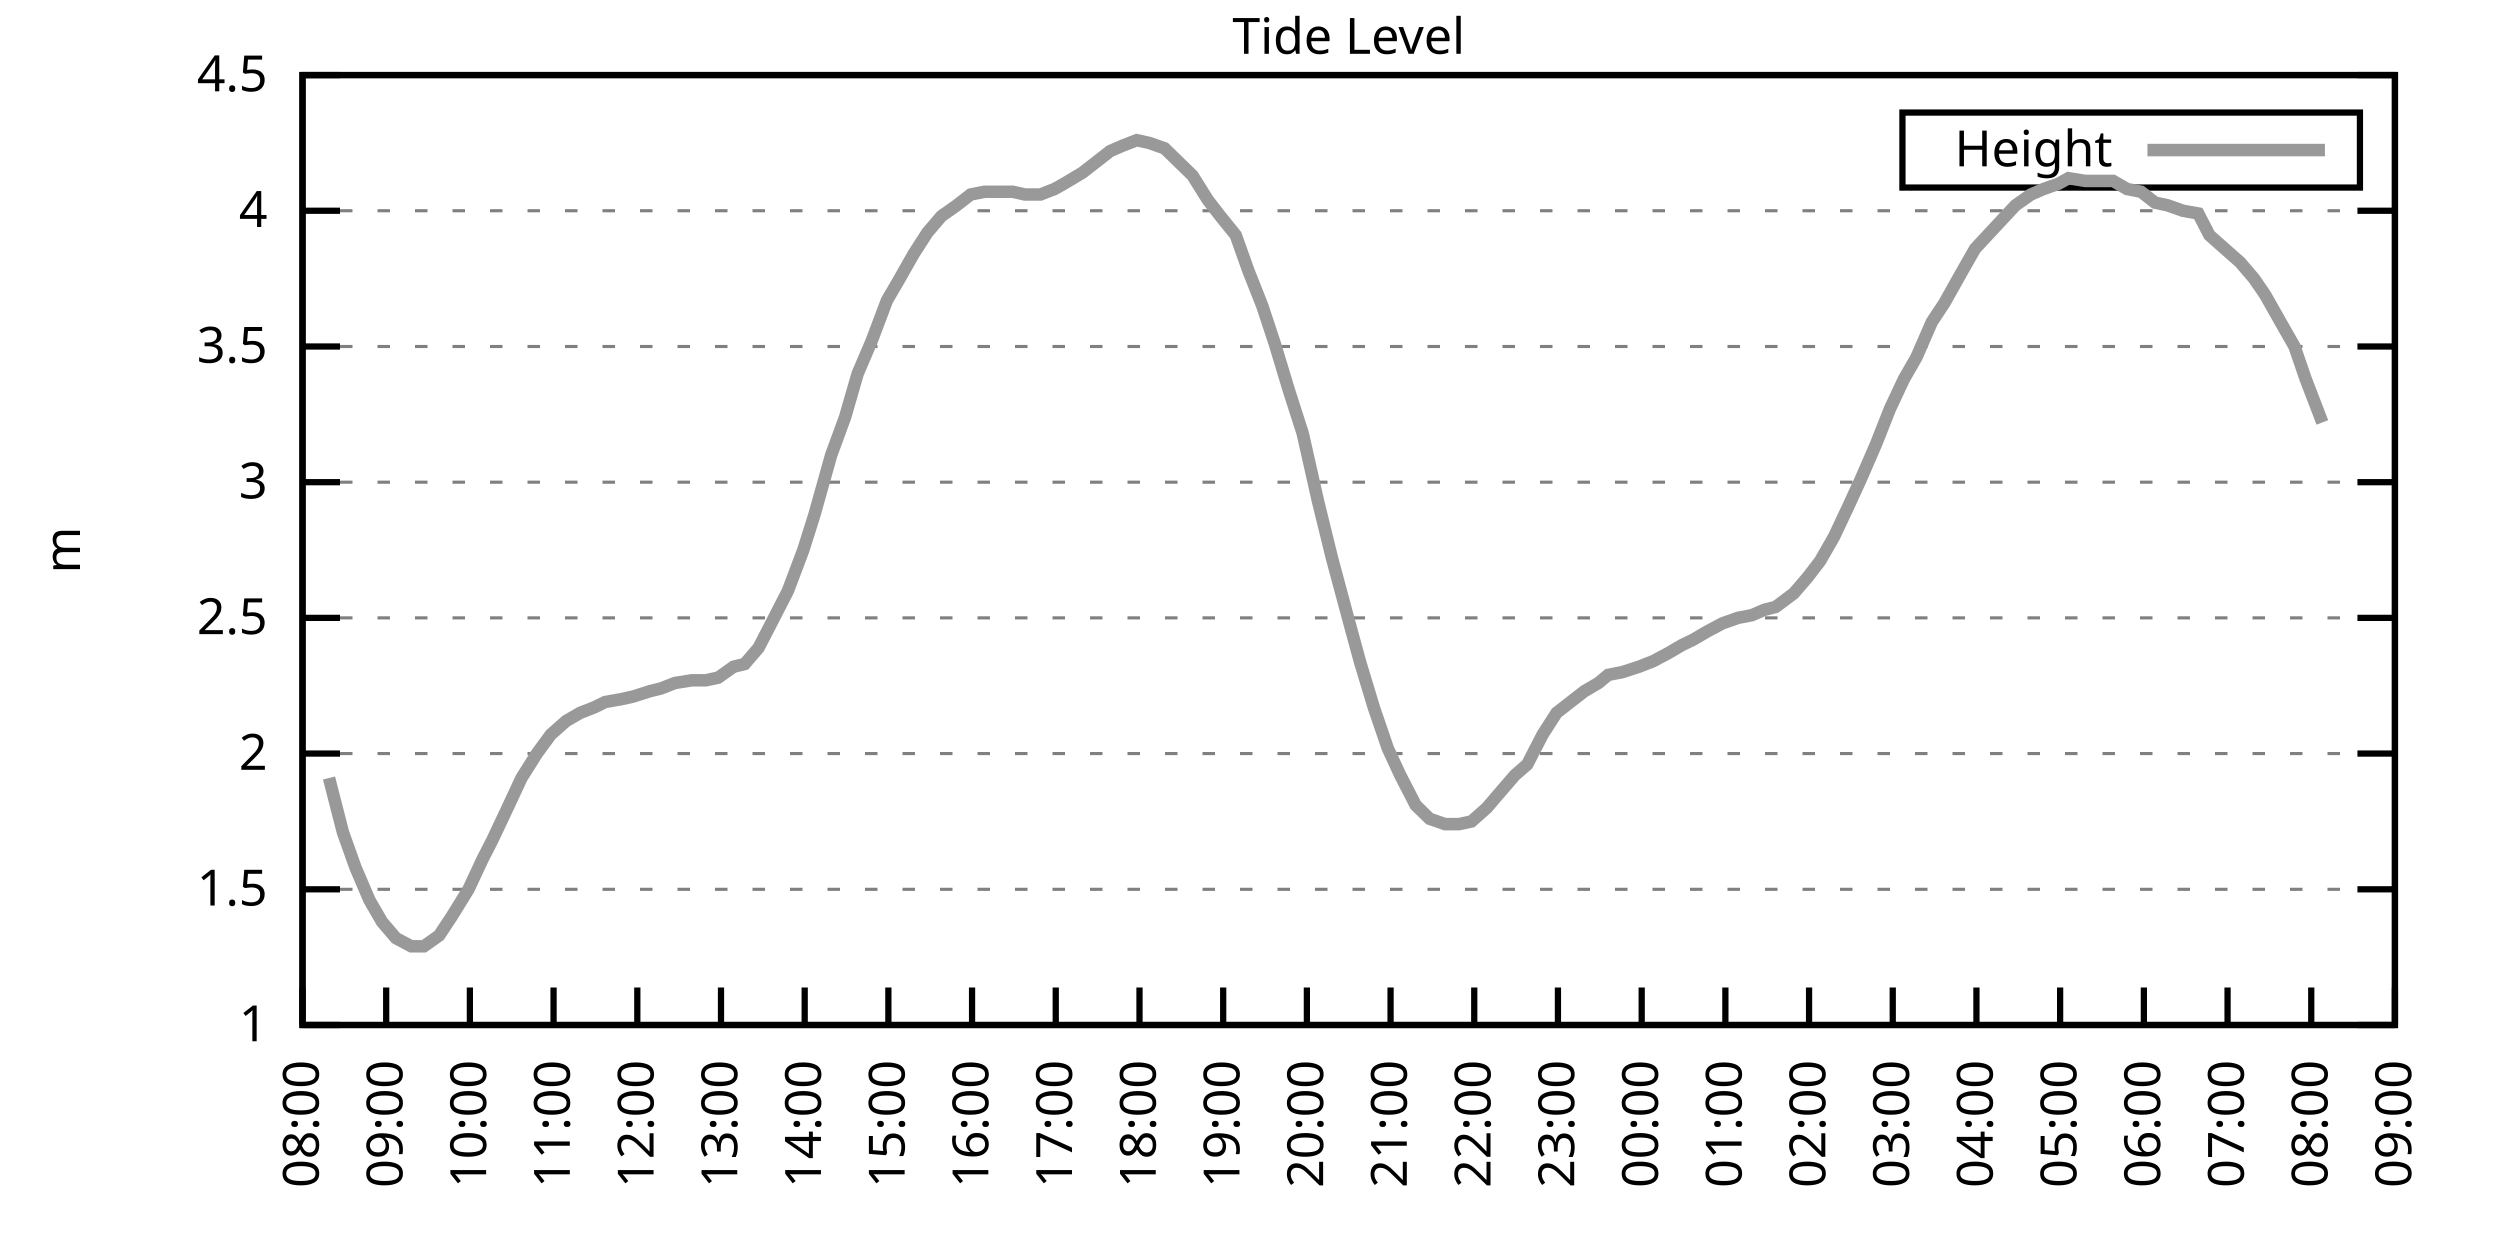
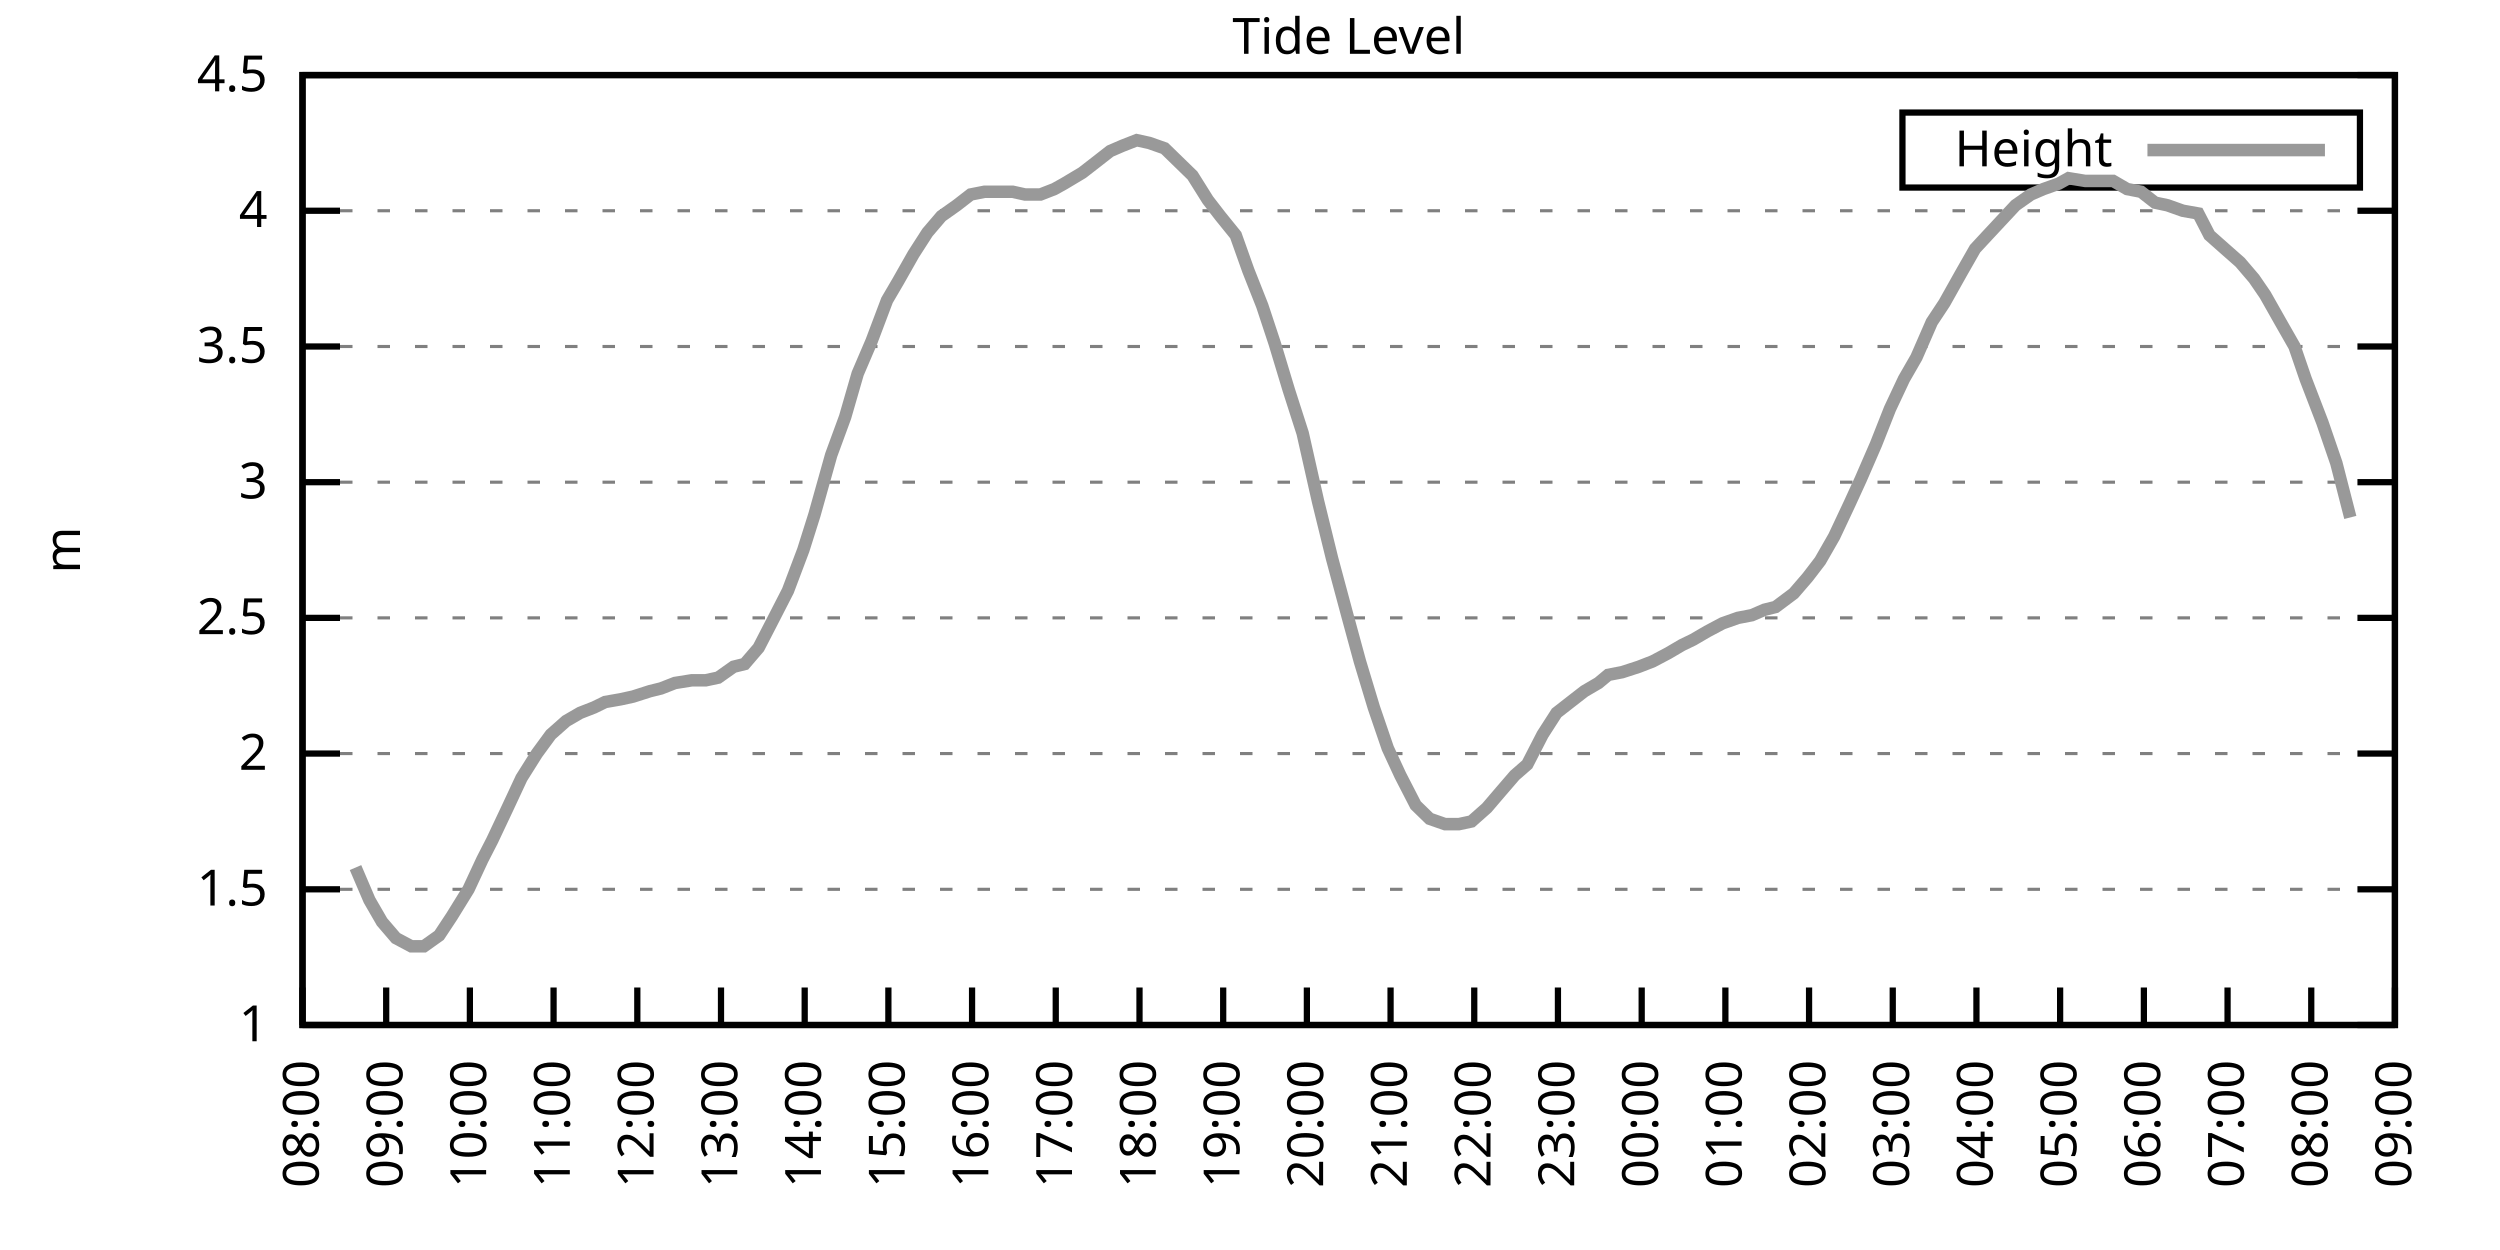
<svg xmlns="http://www.w3.org/2000/svg" xmlns:xlink="http://www.w3.org/1999/xlink" width="400" height="200" viewBox="0 0 400 200">
  <g id="gnuplot_canvas">
    <rect x="0" y="0" width="400" height="200" fill="none" />
    <defs>
      <circle id="gpDot" r="0.5" stroke-width="0.5" stroke="currentColor" />
      <path id="gpPt0" stroke-width="0.333" stroke="currentColor" d="M-1,0 h2 M0,-1 v2" />
      <path id="gpPt1" stroke-width="0.333" stroke="currentColor" d="M-1,-1 L1,1 M1,-1 L-1,1" />
      <path id="gpPt2" stroke-width="0.333" stroke="currentColor" d="M-1,0 L1,0 M0,-1 L0,1 M-1,-1 L1,1 M-1,1 L1,-1" />
      <rect id="gpPt3" stroke-width="0.333" stroke="currentColor" x="-1" y="-1" width="2" height="2" />
      <rect id="gpPt4" stroke-width="0.333" stroke="currentColor" fill="currentColor" x="-1" y="-1" width="2" height="2" />
      <circle id="gpPt5" stroke-width="0.333" stroke="currentColor" cx="0" cy="0" r="1" />
      <use xlink:href="#gpPt5" id="gpPt6" fill="currentColor" stroke="none" />
      <path id="gpPt7" stroke-width="0.333" stroke="currentColor" d="M0,-1.33 L-1.33,0.67 L1.33,0.67 z" />
      <use xlink:href="#gpPt7" id="gpPt8" fill="currentColor" stroke="none" />
      <use xlink:href="#gpPt7" id="gpPt9" stroke="currentColor" transform="rotate(180)" />
      <use xlink:href="#gpPt9" id="gpPt10" fill="currentColor" stroke="none" />
      <use xlink:href="#gpPt3" id="gpPt11" stroke="currentColor" transform="rotate(45)" />
      <use xlink:href="#gpPt11" id="gpPt12" fill="currentColor" stroke="none" />
      <path id="gpPt13" stroke-width="0.333" stroke="currentColor" d="M0,1.330 L1.265,0.411 L0.782,-1.067 L-0.782,-1.076 L-1.265,0.411 z" />
      <use xlink:href="#gpPt13" id="gpPt14" fill="currentColor" stroke="none" />
      <filter id="textbox" filterUnits="objectBoundingBox" x="0" y="0" height="1" width="1">
        <feFlood flood-color="white" flood-opacity="1" result="bgnd" />
        <feComposite in="SourceGraphic" in2="bgnd" operator="atop" />
      </filter>
      <filter id="greybox" filterUnits="objectBoundingBox" x="0" y="0" height="1" width="1">
        <feFlood flood-color="lightgrey" flood-opacity="1" result="grey" />
        <feComposite in="SourceGraphic" in2="grey" operator="atop" />
      </filter>
    </defs>
    <g fill="none" color="white" stroke="currentColor" stroke-width="1.00" stroke-linecap="butt" stroke-linejoin="miter">
</g>
    <g fill="none" color="black" stroke="currentColor" stroke-width="1.00" stroke-linecap="butt" stroke-linejoin="miter">
      <g stroke="none" shape-rendering="crispEdges">
        <polygon fill="rgb(255, 255, 255)" points="48.40,164.00 383.18,164.00 383.18,12.02 48.40,12.02 " />
      </g>
    </g>
    <g fill="none" color="black" stroke="currentColor" stroke-width="1.00" stroke-linecap="butt" stroke-linejoin="miter">
</g>
    <g fill="none" color="black" stroke="black" stroke-width="0.50" stroke-linecap="butt" stroke-linejoin="miter">
</g>
    <g fill="none" color="gray" stroke="currentColor" stroke-width="0.50" stroke-linecap="butt" stroke-linejoin="miter">
      <path stroke="gray" stroke-dasharray="2,4" class="gridline" d="M48.40,164.00 L383.19,164.00  " />
    </g>
    <g fill="none" color="gray" stroke="gray" stroke-width="1.00" stroke-linecap="butt" stroke-linejoin="miter">
</g>
    <g fill="none" color="black" stroke="currentColor" stroke-width="1.00" stroke-linecap="butt" stroke-linejoin="miter">
      <path stroke="black" d="M48.40,164.00 L54.40,164.00 M383.19,164.00 L377.19,164.00  " />
      <g transform="translate(42.80,166.60)" stroke="none" fill="black" font-family="Sans" font-size="8.00" text-anchor="end">
        <text>
          <tspan font-family="Sans"> 1</tspan>
        </text>
      </g>
    </g>
    <g fill="none" color="black" stroke="currentColor" stroke-width="1.00" stroke-linecap="butt" stroke-linejoin="miter">
</g>
    <g fill="none" color="black" stroke="black" stroke-width="0.50" stroke-linecap="butt" stroke-linejoin="miter">
</g>
    <g fill="none" color="gray" stroke="currentColor" stroke-width="0.50" stroke-linecap="butt" stroke-linejoin="miter">
      <path stroke="gray" stroke-dasharray="2,4" class="gridline" d="M48.40,142.29 L383.19,142.29  " />
    </g>
    <g fill="none" color="gray" stroke="gray" stroke-width="1.00" stroke-linecap="butt" stroke-linejoin="miter">
</g>
    <g fill="none" color="black" stroke="currentColor" stroke-width="1.00" stroke-linecap="butt" stroke-linejoin="miter">
      <path stroke="black" d="M48.40,142.29 L54.40,142.29 M383.19,142.29 L377.19,142.29  " />
      <g transform="translate(42.80,144.89)" stroke="none" fill="black" font-family="Sans" font-size="8.00" text-anchor="end">
        <text>
          <tspan font-family="Sans"> 1.5</tspan>
        </text>
      </g>
    </g>
    <g fill="none" color="black" stroke="currentColor" stroke-width="1.00" stroke-linecap="butt" stroke-linejoin="miter">
</g>
    <g fill="none" color="black" stroke="black" stroke-width="0.50" stroke-linecap="butt" stroke-linejoin="miter">
</g>
    <g fill="none" color="gray" stroke="currentColor" stroke-width="0.50" stroke-linecap="butt" stroke-linejoin="miter">
      <path stroke="gray" stroke-dasharray="2,4" class="gridline" d="M48.40,120.57 L383.19,120.57  " />
    </g>
    <g fill="none" color="gray" stroke="gray" stroke-width="1.00" stroke-linecap="butt" stroke-linejoin="miter">
</g>
    <g fill="none" color="black" stroke="currentColor" stroke-width="1.00" stroke-linecap="butt" stroke-linejoin="miter">
      <path stroke="black" d="M48.40,120.57 L54.40,120.57 M383.19,120.57 L377.19,120.57  " />
      <g transform="translate(42.80,123.17)" stroke="none" fill="black" font-family="Sans" font-size="8.00" text-anchor="end">
        <text>
          <tspan font-family="Sans"> 2</tspan>
        </text>
      </g>
    </g>
    <g fill="none" color="black" stroke="currentColor" stroke-width="1.00" stroke-linecap="butt" stroke-linejoin="miter">
</g>
    <g fill="none" color="black" stroke="black" stroke-width="0.50" stroke-linecap="butt" stroke-linejoin="miter">
</g>
    <g fill="none" color="gray" stroke="currentColor" stroke-width="0.50" stroke-linecap="butt" stroke-linejoin="miter">
      <path stroke="gray" stroke-dasharray="2,4" class="gridline" d="M48.40,98.86 L383.19,98.86  " />
    </g>
    <g fill="none" color="gray" stroke="gray" stroke-width="1.00" stroke-linecap="butt" stroke-linejoin="miter">
</g>
    <g fill="none" color="black" stroke="currentColor" stroke-width="1.00" stroke-linecap="butt" stroke-linejoin="miter">
      <path stroke="black" d="M48.40,98.86 L54.40,98.86 M383.19,98.86 L377.19,98.86  " />
      <g transform="translate(42.80,101.46)" stroke="none" fill="black" font-family="Sans" font-size="8.00" text-anchor="end">
        <text>
          <tspan font-family="Sans"> 2.5</tspan>
        </text>
      </g>
    </g>
    <g fill="none" color="black" stroke="currentColor" stroke-width="1.00" stroke-linecap="butt" stroke-linejoin="miter">
</g>
    <g fill="none" color="black" stroke="black" stroke-width="0.50" stroke-linecap="butt" stroke-linejoin="miter">
</g>
    <g fill="none" color="gray" stroke="currentColor" stroke-width="0.50" stroke-linecap="butt" stroke-linejoin="miter">
      <path stroke="gray" stroke-dasharray="2,4" class="gridline" d="M48.40,77.15 L383.19,77.15  " />
    </g>
    <g fill="none" color="gray" stroke="gray" stroke-width="1.00" stroke-linecap="butt" stroke-linejoin="miter">
</g>
    <g fill="none" color="black" stroke="currentColor" stroke-width="1.00" stroke-linecap="butt" stroke-linejoin="miter">
      <path stroke="black" d="M48.40,77.15 L54.40,77.15 M383.19,77.15 L377.19,77.15  " />
      <g transform="translate(42.80,79.75)" stroke="none" fill="black" font-family="Sans" font-size="8.00" text-anchor="end">
        <text>
          <tspan font-family="Sans"> 3</tspan>
        </text>
      </g>
    </g>
    <g fill="none" color="black" stroke="currentColor" stroke-width="1.00" stroke-linecap="butt" stroke-linejoin="miter">
</g>
    <g fill="none" color="black" stroke="black" stroke-width="0.50" stroke-linecap="butt" stroke-linejoin="miter">
</g>
    <g fill="none" color="gray" stroke="currentColor" stroke-width="0.50" stroke-linecap="butt" stroke-linejoin="miter">
      <path stroke="gray" stroke-dasharray="2,4" class="gridline" d="M48.40,55.44 L383.19,55.44  " />
    </g>
    <g fill="none" color="gray" stroke="gray" stroke-width="1.00" stroke-linecap="butt" stroke-linejoin="miter">
</g>
    <g fill="none" color="black" stroke="currentColor" stroke-width="1.00" stroke-linecap="butt" stroke-linejoin="miter">
      <path stroke="black" d="M48.40,55.44 L54.40,55.44 M383.19,55.44 L377.19,55.44  " />
      <g transform="translate(42.80,58.04)" stroke="none" fill="black" font-family="Sans" font-size="8.00" text-anchor="end">
        <text>
          <tspan font-family="Sans"> 3.5</tspan>
        </text>
      </g>
    </g>
    <g fill="none" color="black" stroke="currentColor" stroke-width="1.00" stroke-linecap="butt" stroke-linejoin="miter">
</g>
    <g fill="none" color="black" stroke="black" stroke-width="0.50" stroke-linecap="butt" stroke-linejoin="miter">
</g>
    <g fill="none" color="gray" stroke="currentColor" stroke-width="0.50" stroke-linecap="butt" stroke-linejoin="miter">
      <path stroke="gray" stroke-dasharray="2,4" class="gridline" d="M48.40,33.72 L383.19,33.72  " />
    </g>
    <g fill="none" color="gray" stroke="gray" stroke-width="1.00" stroke-linecap="butt" stroke-linejoin="miter">
</g>
    <g fill="none" color="black" stroke="currentColor" stroke-width="1.00" stroke-linecap="butt" stroke-linejoin="miter">
      <path stroke="black" d="M48.40,33.72 L54.40,33.72 M383.19,33.72 L377.19,33.72  " />
      <g transform="translate(42.80,36.32)" stroke="none" fill="black" font-family="Sans" font-size="8.00" text-anchor="end">
        <text>
          <tspan font-family="Sans"> 4</tspan>
        </text>
      </g>
    </g>
    <g fill="none" color="black" stroke="currentColor" stroke-width="1.00" stroke-linecap="butt" stroke-linejoin="miter">
</g>
    <g fill="none" color="black" stroke="black" stroke-width="0.50" stroke-linecap="butt" stroke-linejoin="miter">
</g>
    <g fill="none" color="gray" stroke="currentColor" stroke-width="0.50" stroke-linecap="butt" stroke-linejoin="miter">
      <path stroke="gray" stroke-dasharray="2,4" class="gridline" d="M48.40,12.01 L383.19,12.01  " />
    </g>
    <g fill="none" color="gray" stroke="gray" stroke-width="1.00" stroke-linecap="butt" stroke-linejoin="miter">
</g>
    <g fill="none" color="black" stroke="currentColor" stroke-width="1.00" stroke-linecap="butt" stroke-linejoin="miter">
      <path stroke="black" d="M48.40,12.01 L54.40,12.01 M383.19,12.01 L377.19,12.01  " />
      <g transform="translate(42.80,14.61)" stroke="none" fill="black" font-family="Sans" font-size="8.00" text-anchor="end">
        <text>
          <tspan font-family="Sans"> 4.5</tspan>
        </text>
      </g>
    </g>
    <g fill="none" color="black" stroke="currentColor" stroke-width="1.00" stroke-linecap="butt" stroke-linejoin="miter">
      <path stroke="black" d="M48.40,164.00 L48.40,158.00  " />
      <g transform="translate(51.00,169.60) rotate(270.00)" stroke="none" fill="black" font-family="Sans" font-size="8.00" text-anchor="end">
        <text>
          <tspan font-family="Sans">08:00</tspan>
        </text>
      </g>
    </g>
    <g fill="none" color="black" stroke="currentColor" stroke-width="1.00" stroke-linecap="butt" stroke-linejoin="miter">
      <path stroke="black" d="M61.79,164.00 L61.79,158.00  " />
      <g transform="translate(64.39,169.60) rotate(270.00)" stroke="none" fill="black" font-family="Sans" font-size="8.00" text-anchor="end">
        <text>
          <tspan font-family="Sans">09:00</tspan>
        </text>
      </g>
    </g>
    <g fill="none" color="black" stroke="currentColor" stroke-width="1.00" stroke-linecap="butt" stroke-linejoin="miter">
      <path stroke="black" d="M75.18,164.00 L75.18,158.00  " />
      <g transform="translate(77.78,169.60) rotate(270.00)" stroke="none" fill="black" font-family="Sans" font-size="8.00" text-anchor="end">
        <text>
          <tspan font-family="Sans">10:00</tspan>
        </text>
      </g>
    </g>
    <g fill="none" color="black" stroke="currentColor" stroke-width="1.00" stroke-linecap="butt" stroke-linejoin="miter">
      <path stroke="black" d="M88.57,164.00 L88.57,158.00  " />
      <g transform="translate(91.17,169.60) rotate(270.00)" stroke="none" fill="black" font-family="Sans" font-size="8.00" text-anchor="end">
        <text>
          <tspan font-family="Sans">11:00</tspan>
        </text>
      </g>
    </g>
    <g fill="none" color="black" stroke="currentColor" stroke-width="1.00" stroke-linecap="butt" stroke-linejoin="miter">
      <path stroke="black" d="M101.97,164.00 L101.97,158.00  " />
      <g transform="translate(104.57,169.60) rotate(270.00)" stroke="none" fill="black" font-family="Sans" font-size="8.00" text-anchor="end">
        <text>
          <tspan font-family="Sans">12:00</tspan>
        </text>
      </g>
    </g>
    <g fill="none" color="black" stroke="currentColor" stroke-width="1.00" stroke-linecap="butt" stroke-linejoin="miter">
      <path stroke="black" d="M115.36,164.00 L115.36,158.00  " />
      <g transform="translate(117.96,169.60) rotate(270.00)" stroke="none" fill="black" font-family="Sans" font-size="8.00" text-anchor="end">
        <text>
          <tspan font-family="Sans">13:00</tspan>
        </text>
      </g>
    </g>
    <g fill="none" color="black" stroke="currentColor" stroke-width="1.00" stroke-linecap="butt" stroke-linejoin="miter">
      <path stroke="black" d="M128.75,164.00 L128.75,158.00  " />
      <g transform="translate(131.35,169.60) rotate(270.00)" stroke="none" fill="black" font-family="Sans" font-size="8.00" text-anchor="end">
        <text>
          <tspan font-family="Sans">14:00</tspan>
        </text>
      </g>
    </g>
    <g fill="none" color="black" stroke="currentColor" stroke-width="1.00" stroke-linecap="butt" stroke-linejoin="miter">
      <path stroke="black" d="M142.14,164.00 L142.14,158.00  " />
      <g transform="translate(144.74,169.60) rotate(270.00)" stroke="none" fill="black" font-family="Sans" font-size="8.00" text-anchor="end">
        <text>
          <tspan font-family="Sans">15:00</tspan>
        </text>
      </g>
    </g>
    <g fill="none" color="black" stroke="currentColor" stroke-width="1.00" stroke-linecap="butt" stroke-linejoin="miter">
      <path stroke="black" d="M155.53,164.00 L155.53,158.00  " />
      <g transform="translate(158.13,169.60) rotate(270.00)" stroke="none" fill="black" font-family="Sans" font-size="8.00" text-anchor="end">
        <text>
          <tspan font-family="Sans">16:00</tspan>
        </text>
      </g>
    </g>
    <g fill="none" color="black" stroke="currentColor" stroke-width="1.00" stroke-linecap="butt" stroke-linejoin="miter">
      <path stroke="black" d="M168.92,164.00 L168.92,158.00  " />
      <g transform="translate(171.52,169.60) rotate(270.00)" stroke="none" fill="black" font-family="Sans" font-size="8.00" text-anchor="end">
        <text>
          <tspan font-family="Sans">17:00</tspan>
        </text>
      </g>
    </g>
    <g fill="none" color="black" stroke="currentColor" stroke-width="1.00" stroke-linecap="butt" stroke-linejoin="miter">
      <path stroke="black" d="M182.32,164.00 L182.32,158.00  " />
      <g transform="translate(184.92,169.60) rotate(270.00)" stroke="none" fill="black" font-family="Sans" font-size="8.00" text-anchor="end">
        <text>
          <tspan font-family="Sans">18:00</tspan>
        </text>
      </g>
    </g>
    <g fill="none" color="black" stroke="currentColor" stroke-width="1.00" stroke-linecap="butt" stroke-linejoin="miter">
      <path stroke="black" d="M195.71,164.00 L195.71,158.00  " />
      <g transform="translate(198.31,169.60) rotate(270.00)" stroke="none" fill="black" font-family="Sans" font-size="8.00" text-anchor="end">
        <text>
          <tspan font-family="Sans">19:00</tspan>
        </text>
      </g>
    </g>
    <g fill="none" color="black" stroke="currentColor" stroke-width="1.00" stroke-linecap="butt" stroke-linejoin="miter">
      <path stroke="black" d="M209.10,164.00 L209.10,158.00  " />
      <g transform="translate(211.70,169.60) rotate(270.00)" stroke="none" fill="black" font-family="Sans" font-size="8.00" text-anchor="end">
        <text>
          <tspan font-family="Sans">20:00</tspan>
        </text>
      </g>
    </g>
    <g fill="none" color="black" stroke="currentColor" stroke-width="1.00" stroke-linecap="butt" stroke-linejoin="miter">
      <path stroke="black" d="M222.49,164.00 L222.49,158.00  " />
      <g transform="translate(225.09,169.60) rotate(270.00)" stroke="none" fill="black" font-family="Sans" font-size="8.00" text-anchor="end">
        <text>
          <tspan font-family="Sans">21:00</tspan>
        </text>
      </g>
    </g>
    <g fill="none" color="black" stroke="currentColor" stroke-width="1.00" stroke-linecap="butt" stroke-linejoin="miter">
      <path stroke="black" d="M235.88,164.00 L235.88,158.00  " />
      <g transform="translate(238.48,169.60) rotate(270.00)" stroke="none" fill="black" font-family="Sans" font-size="8.00" text-anchor="end">
        <text>
          <tspan font-family="Sans">22:00</tspan>
        </text>
      </g>
    </g>
    <g fill="none" color="black" stroke="currentColor" stroke-width="1.00" stroke-linecap="butt" stroke-linejoin="miter">
      <path stroke="black" d="M249.27,164.00 L249.27,158.00  " />
      <g transform="translate(251.87,169.60) rotate(270.00)" stroke="none" fill="black" font-family="Sans" font-size="8.00" text-anchor="end">
        <text>
          <tspan font-family="Sans">23:00</tspan>
        </text>
      </g>
    </g>
    <g fill="none" color="black" stroke="currentColor" stroke-width="1.00" stroke-linecap="butt" stroke-linejoin="miter">
      <path stroke="black" d="M262.67,164.00 L262.67,158.00  " />
      <g transform="translate(265.27,169.60) rotate(270.00)" stroke="none" fill="black" font-family="Sans" font-size="8.00" text-anchor="end">
        <text>
          <tspan font-family="Sans">00:00</tspan>
        </text>
      </g>
    </g>
    <g fill="none" color="black" stroke="currentColor" stroke-width="1.00" stroke-linecap="butt" stroke-linejoin="miter">
      <path stroke="black" d="M276.06,164.00 L276.06,158.00  " />
      <g transform="translate(278.66,169.60) rotate(270.00)" stroke="none" fill="black" font-family="Sans" font-size="8.00" text-anchor="end">
        <text>
          <tspan font-family="Sans">01:00</tspan>
        </text>
      </g>
    </g>
    <g fill="none" color="black" stroke="currentColor" stroke-width="1.00" stroke-linecap="butt" stroke-linejoin="miter">
      <path stroke="black" d="M289.45,164.00 L289.45,158.00  " />
      <g transform="translate(292.05,169.60) rotate(270.00)" stroke="none" fill="black" font-family="Sans" font-size="8.00" text-anchor="end">
        <text>
          <tspan font-family="Sans">02:00</tspan>
        </text>
      </g>
    </g>
    <g fill="none" color="black" stroke="currentColor" stroke-width="1.00" stroke-linecap="butt" stroke-linejoin="miter">
      <path stroke="black" d="M302.84,164.00 L302.84,158.00  " />
      <g transform="translate(305.44,169.60) rotate(270.00)" stroke="none" fill="black" font-family="Sans" font-size="8.00" text-anchor="end">
        <text>
          <tspan font-family="Sans">03:00</tspan>
        </text>
      </g>
    </g>
    <g fill="none" color="black" stroke="currentColor" stroke-width="1.00" stroke-linecap="butt" stroke-linejoin="miter">
      <path stroke="black" d="M316.23,164.00 L316.23,158.00  " />
      <g transform="translate(318.83,169.60) rotate(270.00)" stroke="none" fill="black" font-family="Sans" font-size="8.00" text-anchor="end">
        <text>
          <tspan font-family="Sans">04:00</tspan>
        </text>
      </g>
    </g>
    <g fill="none" color="black" stroke="currentColor" stroke-width="1.00" stroke-linecap="butt" stroke-linejoin="miter">
      <path stroke="black" d="M329.62,164.00 L329.62,158.00  " />
      <g transform="translate(332.22,169.60) rotate(270.00)" stroke="none" fill="black" font-family="Sans" font-size="8.00" text-anchor="end">
        <text>
          <tspan font-family="Sans">05:00</tspan>
        </text>
      </g>
    </g>
    <g fill="none" color="black" stroke="currentColor" stroke-width="1.00" stroke-linecap="butt" stroke-linejoin="miter">
      <path stroke="black" d="M343.02,164.00 L343.02,158.00  " />
      <g transform="translate(345.62,169.60) rotate(270.00)" stroke="none" fill="black" font-family="Sans" font-size="8.00" text-anchor="end">
        <text>
          <tspan font-family="Sans">06:00</tspan>
        </text>
      </g>
    </g>
    <g fill="none" color="black" stroke="currentColor" stroke-width="1.00" stroke-linecap="butt" stroke-linejoin="miter">
      <path stroke="black" d="M356.41,164.00 L356.41,158.00  " />
      <g transform="translate(359.01,169.60) rotate(270.00)" stroke="none" fill="black" font-family="Sans" font-size="8.00" text-anchor="end">
        <text>
          <tspan font-family="Sans">07:00</tspan>
        </text>
      </g>
    </g>
    <g fill="none" color="black" stroke="currentColor" stroke-width="1.00" stroke-linecap="butt" stroke-linejoin="miter">
      <path stroke="black" d="M369.80,164.00 L369.80,158.00  " />
      <g transform="translate(372.40,169.60) rotate(270.00)" stroke="none" fill="black" font-family="Sans" font-size="8.00" text-anchor="end">
        <text>
          <tspan font-family="Sans">08:00</tspan>
        </text>
      </g>
    </g>
    <g fill="none" color="black" stroke="currentColor" stroke-width="1.00" stroke-linecap="butt" stroke-linejoin="miter">
      <path stroke="black" d="M383.19,164.00 L383.19,158.00  " />
      <g transform="translate(385.79,169.60) rotate(270.00)" stroke="none" fill="black" font-family="Sans" font-size="8.00" text-anchor="end">
        <text>
          <tspan font-family="Sans">09:00</tspan>
        </text>
      </g>
    </g>
    <g fill="none" color="black" stroke="currentColor" stroke-width="1.00" stroke-linecap="butt" stroke-linejoin="miter">
</g>
    <g fill="none" color="black" stroke="currentColor" stroke-width="1.00" stroke-linecap="butt" stroke-linejoin="miter">
      <path stroke="black" d="M48.40,12.01 L48.40,164.00 L383.19,164.00 L383.19,12.01 L48.40,12.01 Z  " />
    </g>
    <g fill="none" color="black" stroke="currentColor" stroke-width="1.00" stroke-linecap="butt" stroke-linejoin="miter">
</g>
    <g fill="none" color="black" stroke="currentColor" stroke-width="1.00" stroke-linecap="butt" stroke-linejoin="miter">
      <path stroke="black" d="M304.39,30.01 L304.39,18.01 L377.59,18.01 L377.59,30.01 L304.39,30.01 Z  " />
    </g>
    <g id="Tide_level_plot_1">
      <g fill="none" color="white" stroke="black" stroke-width="2.00" stroke-linecap="butt" stroke-linejoin="miter">
</g>
      <g fill="none" color="black" stroke="currentColor" stroke-width="2.00" stroke-linecap="butt" stroke-linejoin="miter">
        <g transform="translate(337.99,26.61)" stroke="none" fill="black" font-family="Sans" font-size="8.00" text-anchor="end">
          <text>
            <tspan font-family="Sans">Height</tspan>
          </text>
        </g>
      </g>
      <g fill="none" color="black" stroke="currentColor" stroke-width="2.00" stroke-linecap="butt" stroke-linejoin="miter">
-         <path stroke="rgb(153, 153, 153)" d="M343.59,24.01 L371.99,24.01 M52.64,124.48 L54.87,133.17 L56.88,138.81 L59.11,144.02 L61.12,147.50 L63.35,150.10   L65.81,151.41 L67.82,151.41 L70.27,149.67 L72.28,146.63 L74.96,142.29 L77.19,137.51 L78.75,134.47 L81.21,129.26   L83.44,124.48 L85.90,120.57 L88.13,117.53 L90.58,115.36 L92.82,114.06 L95.05,113.19 L96.83,112.32 L99.29,111.89   L101.30,111.45 L103.98,110.59 L105.76,110.15 L107.99,109.28 L110.67,108.85 L112.90,108.85 L114.91,108.42 L117.37,106.68   L119.15,106.24 L121.38,103.64 L123.62,99.30 L126.07,94.52 L128.53,88.00 L130.31,82.36 L132.99,72.81 L135.22,66.73   L137.23,59.78 L139.46,54.57 L141.92,48.05 L143.70,45.01 L146.16,40.67 L148.39,37.20 L150.62,34.59 L153.08,32.85   L155.31,31.12 L157.54,30.68 L159.77,30.68 L162.01,30.68 L164.01,31.12 L166.47,31.12 L168.70,30.25 L170.26,29.38   L173.17,27.64 L175.40,25.91 L177.63,24.17 L179.64,23.30 L181.87,22.43 L183.88,22.87 L186.33,23.73 L188.57,25.91   L190.80,28.08 L193.25,31.99 L195.26,34.59 L197.72,37.63 L199.73,43.28 L201.96,48.92 L203.97,55.00 L206.20,62.38   L208.43,69.33 L210.88,80.19 L213.12,89.31 L215.57,98.43 L217.58,105.81 L219.81,113.19 L222.04,119.71 L224.05,124.05   L226.51,128.83 L228.74,131.00 L231.20,131.86 L233.43,131.86 L235.44,131.43 L237.89,129.26 L240.12,126.65 L242.36,124.05   L244.36,122.31 L246.82,117.53 L249.05,114.06 L251.28,112.32 L253.51,110.59 L255.75,109.28 L257.31,107.98 L259.54,107.55   L262.22,106.68 L264.45,105.81 L266.91,104.51 L269.14,103.20 L270.92,102.34 L273.16,101.03 L275.61,99.73 L278.07,98.86   L280.30,98.43 L282.31,97.56 L284.09,97.12 L286.99,94.95 L289.23,92.35 L291.23,89.74 L293.47,85.83 L295.92,80.62   L297.71,76.71 L300.16,71.07 L302.39,65.42 L304.63,60.65 L306.63,57.17 L309.09,51.53 L311.10,48.49 L313.78,43.71   L316.01,39.80 L318.02,37.63 L322.48,32.85 L324.94,31.12 L326.95,30.25 L329.40,29.38 L330.96,28.51 L333.64,28.95   L335.87,28.95 L338.10,28.95 L340.34,30.25 L342.57,30.68 L344.80,32.42 L346.81,32.85 L349.26,33.72 L351.72,34.16   L353.51,37.63 L355.96,39.80 L358.42,41.97 L360.65,44.58 L362.43,47.18 L364.89,51.53 L367.12,55.44 L368.91,60.65   L371.58,67.59  " />
+         <path stroke="rgb(153, 153, 153)" d="M343.59,24.01 L371.99,24.01 M56.88,138.81 L59.11,144.02 L61.12,147.50 L63.35,150.10 L65.81,151.41 L67.82,151.41   L70.27,149.67 L72.28,146.63 L74.96,142.29 L77.19,137.51 L78.75,134.47 L81.21,129.26 L83.44,124.48 L85.90,120.57   L88.13,117.53 L90.58,115.36 L92.82,114.06 L95.05,113.19 L96.83,112.32 L99.29,111.89 L101.30,111.45 L103.98,110.59   L105.76,110.15 L107.99,109.28 L110.67,108.85 L112.90,108.85 L114.91,108.42 L117.37,106.68 L119.15,106.24 L121.38,103.64   L123.62,99.30 L126.07,94.52 L128.53,88.00 L130.31,82.36 L132.99,72.81 L135.22,66.73 L137.23,59.78 L139.46,54.57   L141.92,48.05 L143.70,45.01 L146.16,40.67 L148.39,37.20 L150.62,34.59 L153.08,32.85 L155.31,31.12 L157.54,30.68   L159.77,30.68 L162.01,30.68 L164.01,31.12 L166.47,31.12 L168.70,30.25 L170.26,29.38 L173.17,27.64 L175.40,25.91   L177.63,24.17 L179.64,23.30 L181.87,22.43 L183.88,22.87 L186.33,23.73 L188.57,25.91 L190.80,28.08 L193.25,31.99   L195.26,34.59 L197.72,37.63 L199.73,43.28 L201.96,48.92 L203.97,55.00 L206.20,62.38 L208.43,69.33 L210.88,80.19   L213.12,89.31 L215.57,98.43 L217.58,105.81 L219.81,113.19 L222.04,119.71 L224.05,124.05 L226.51,128.83 L228.74,131.00   L231.20,131.86 L233.43,131.86 L235.44,131.43 L237.89,129.26 L240.12,126.65 L242.36,124.05 L244.36,122.31 L246.82,117.53   L249.05,114.06 L251.28,112.32 L253.51,110.59 L255.75,109.28 L257.31,107.98 L259.54,107.55 L262.22,106.68 L264.45,105.81   L266.91,104.51 L269.14,103.20 L270.92,102.34 L273.16,101.03 L275.61,99.73 L278.07,98.86 L280.30,98.43 L282.31,97.56   L284.09,97.12 L286.99,94.95 L289.23,92.35 L291.23,89.74 L293.47,85.83 L295.92,80.62 L297.71,76.71 L300.16,71.07   L302.39,65.42 L304.63,60.65 L306.63,57.17 L309.09,51.53 L311.10,48.49 L313.78,43.71 L316.01,39.80 L318.02,37.63   L322.48,32.85 L324.94,31.12 L326.95,30.25 L329.40,29.38 L330.96,28.51 L333.64,28.95 L335.87,28.95 L338.10,28.95   L340.34,30.25 L342.57,30.68 L344.80,32.42 L346.81,32.85 L349.26,33.72 L351.72,34.16 L353.51,37.63 L355.96,39.80   L358.42,41.97 L360.65,44.58 L362.43,47.18 L364.89,51.53 L367.12,55.44 L368.91,60.65 L371.58,67.59 L373.82,74.11   L376.05,82.79  " />
      </g>
    </g>
    <g fill="none" color="black" stroke="currentColor" stroke-width="2.00" stroke-linecap="butt" stroke-linejoin="miter">
</g>
    <g fill="none" color="black" stroke="black" stroke-width="1.00" stroke-linecap="butt" stroke-linejoin="miter">
</g>
    <g fill="none" color="black" stroke="currentColor" stroke-width="1.00" stroke-linecap="butt" stroke-linejoin="miter">
      <path stroke="black" d="M48.40,12.01 L48.40,164.00 L383.19,164.00 L383.19,12.01 L48.40,12.01 Z  " />
      <g transform="translate(12.80,88.01) rotate(270.00)" stroke="none" fill="black" font-family="Sans" font-size="8.00" text-anchor="middle">
        <text>
          <tspan font-family="Sans">m</tspan>
        </text>
      </g>
    </g>
    <g fill="none" color="black" stroke="currentColor" stroke-width="1.00" stroke-linecap="butt" stroke-linejoin="miter">
</g>
    <g fill="none" color="black" stroke="currentColor" stroke-width="1.00" stroke-linecap="butt" stroke-linejoin="miter">
      <g transform="translate(215.79,8.61)" stroke="none" fill="black" font-family="Sans" font-size="8.00" text-anchor="middle">
        <text>
          <tspan font-family="Sans">Tide Level</tspan>
        </text>
      </g>
    </g>
    <g fill="none" color="black" stroke="currentColor" stroke-width="1.00" stroke-linecap="butt" stroke-linejoin="miter">
</g>
  </g>
</svg>
